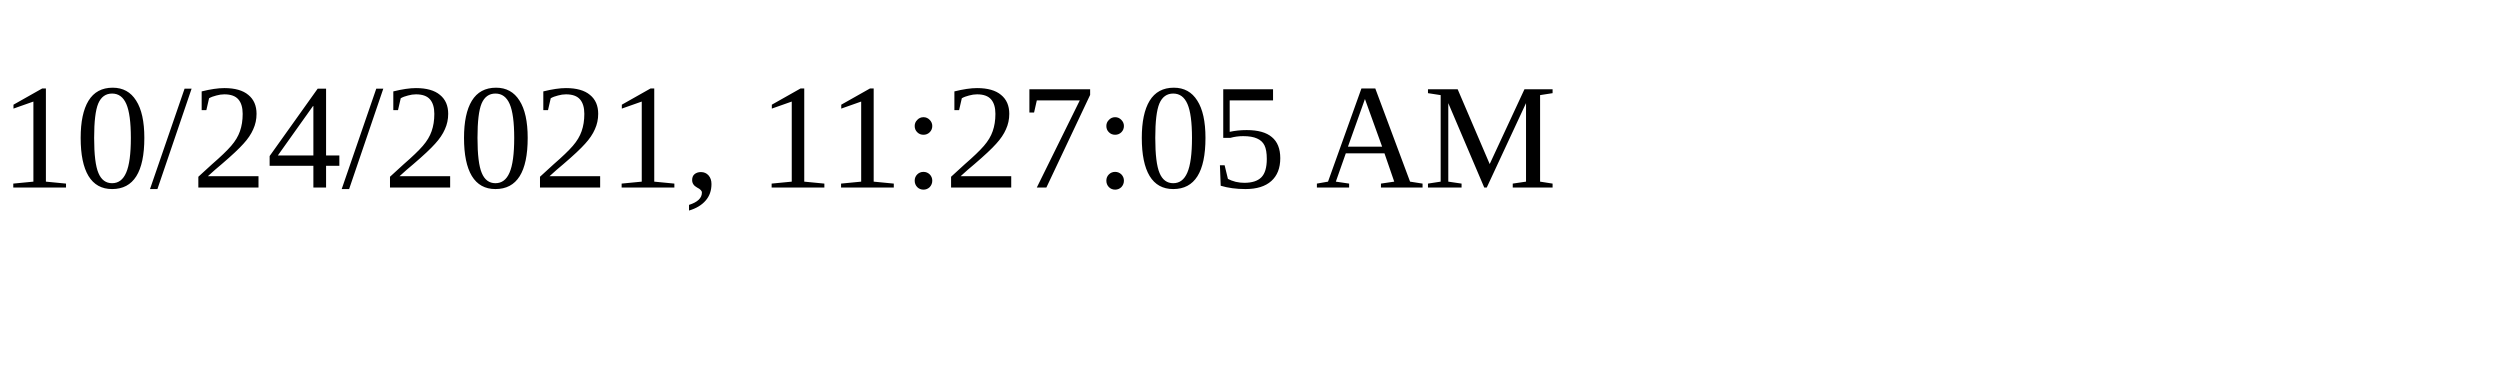
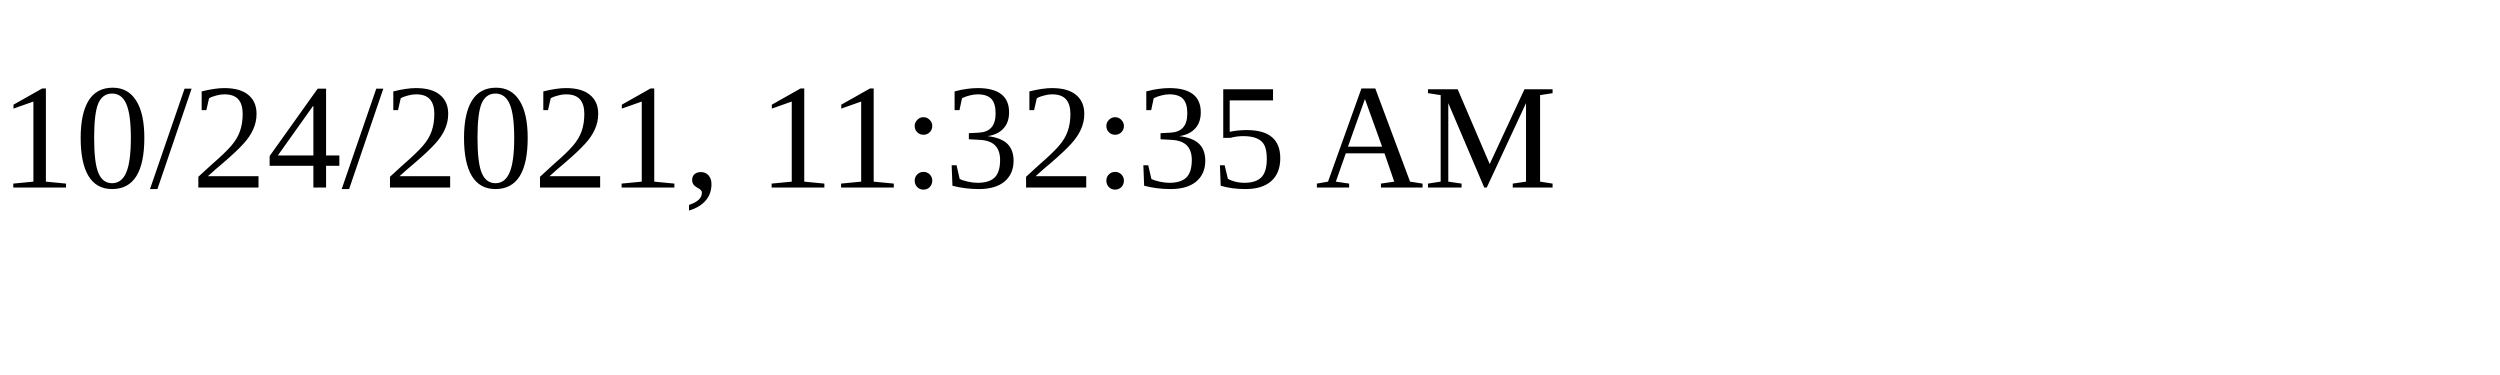
<svg xmlns="http://www.w3.org/2000/svg" height="30" width="200">
-   <text x="0" y="15">10/24/2021, 11:27:05 AM</text>
+   <text x="0" y="15">10/24/2021, 11:32:35 AM</text>
</svg>
